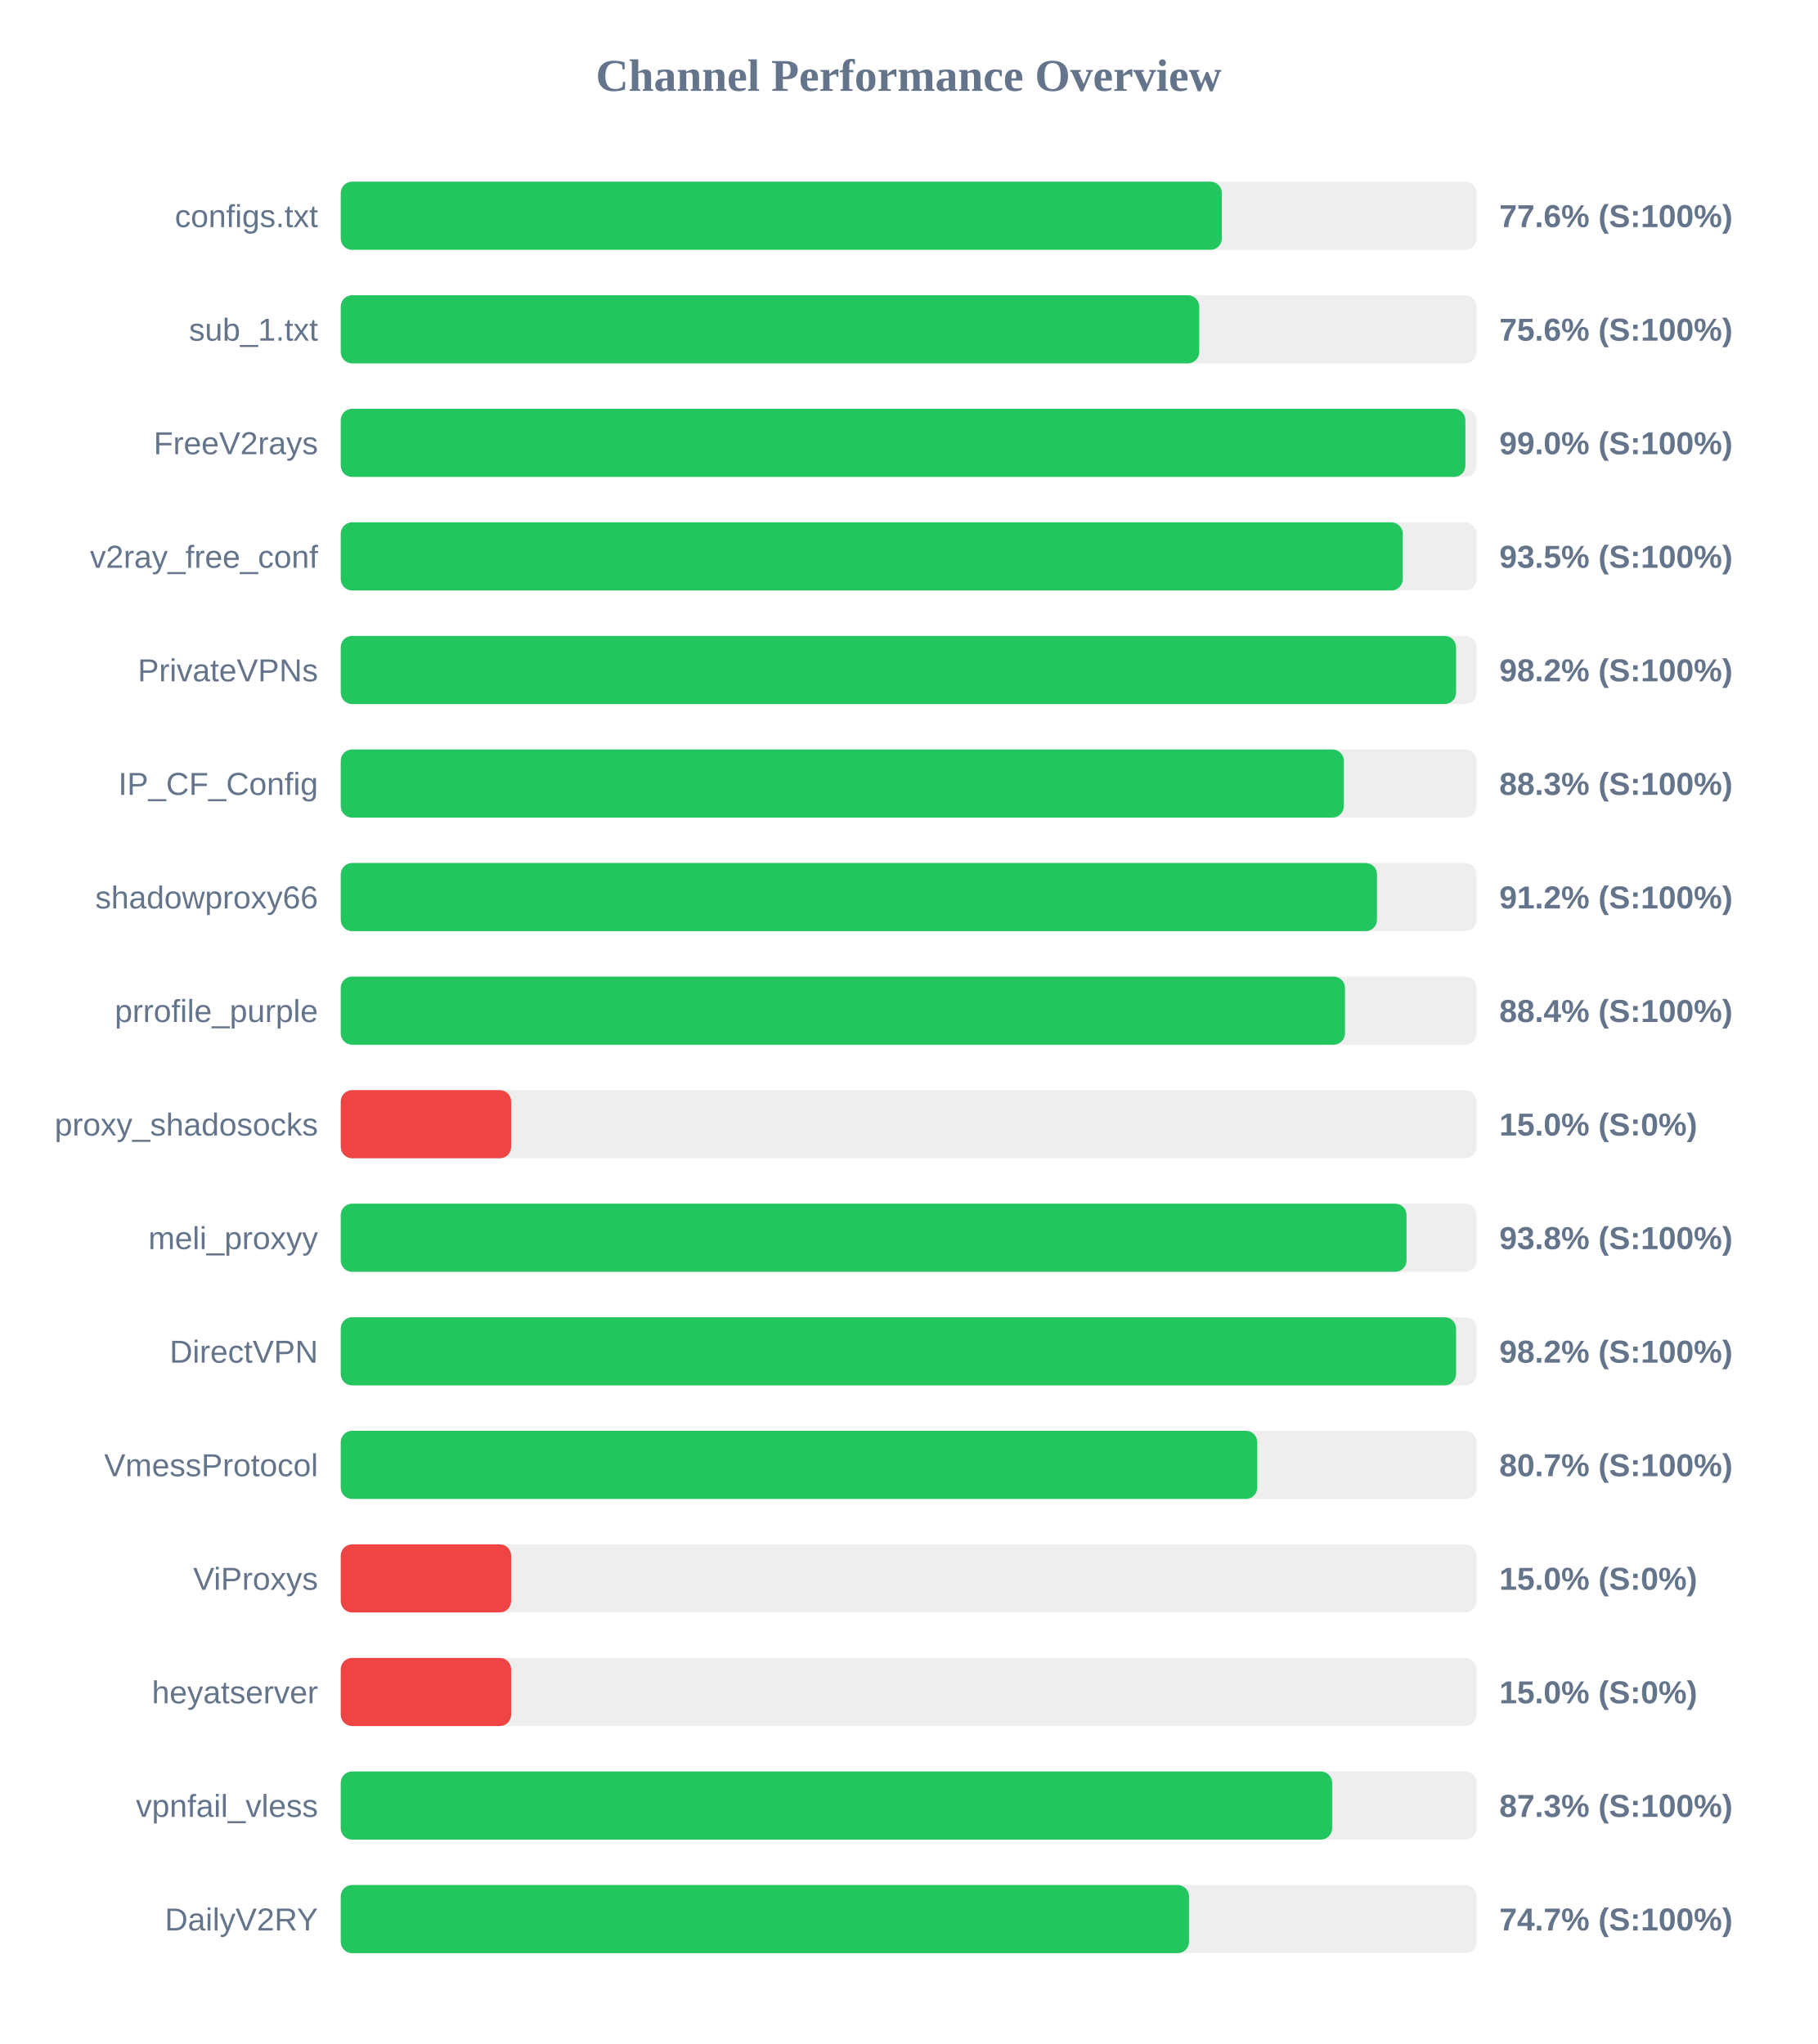
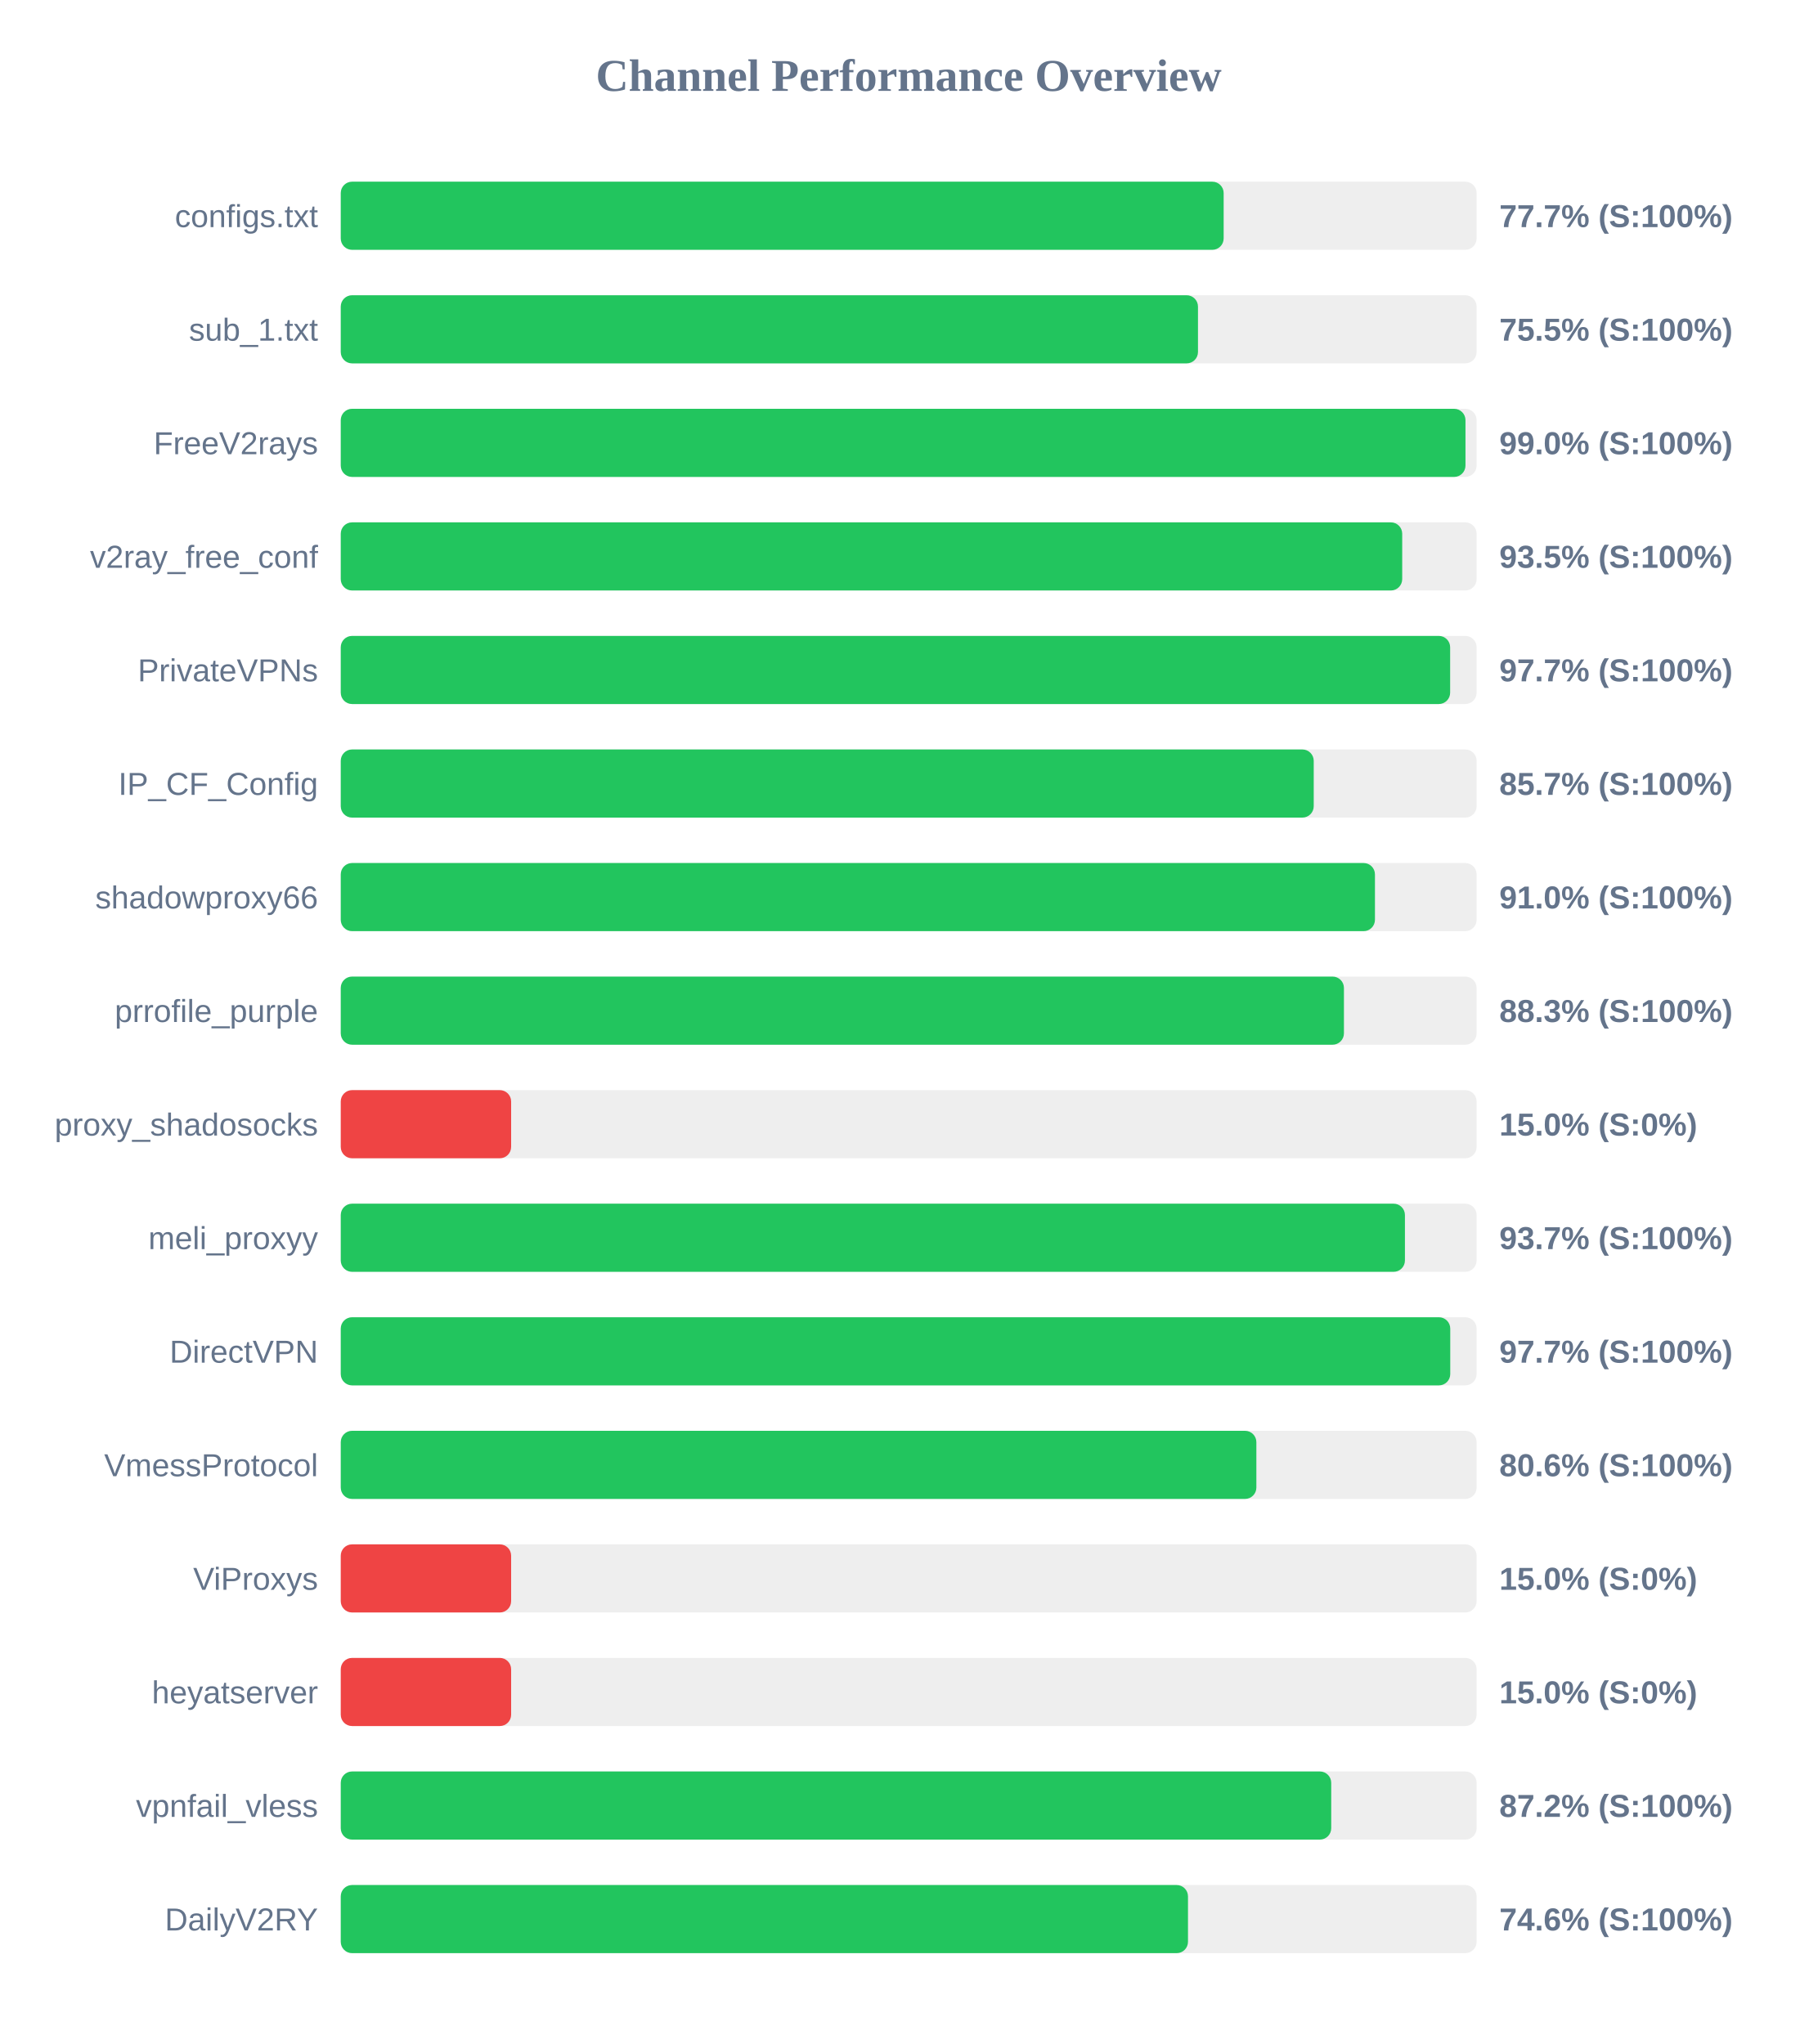
<svg xmlns="http://www.w3.org/2000/svg" width="800" height="900" version="1.1">
  <style>
        .row { font: 14px Arial; fill: #64748b; }
        .score { font: bold 14px Arial; fill: #64748b; }
    </style>
  <text x="400" y="40" text-anchor="middle" font-size="20px" font-weight="bold" fill="#64748b">Channel Performance Overview</text>
  <rect x="150" y="80" width="500" height="30" fill="#eee" rx="5" />
-   <rect x="150" y="80" width="387.85" height="30" fill="#22c55e" rx="5" />
+   <rect x="150" y="80" width="388.65" height="30" fill="#22c55e" rx="5" />
  <text x="140" y="100" text-anchor="end" class="row">configs.txt</text>
-   <text x="660" y="100" text-anchor="start" class="score">77.6% (S:100%)</text>
+   <text x="660" y="100" text-anchor="start" class="score">77.7% (S:100%)</text>
  <rect x="150" y="130" width="500" height="30" fill="#eee" rx="5" />
-   <rect x="150" y="130" width="377.9" height="30" fill="#22c55e" rx="5" />
+   <rect x="150" y="130" width="377.35" height="30" fill="#22c55e" rx="5" />
  <text x="140" y="150" text-anchor="end" class="row">sub_1.txt</text>
-   <text x="660" y="150" text-anchor="start" class="score">75.6% (S:100%)</text>
+   <text x="660" y="150" text-anchor="start" class="score">75.5% (S:100%)</text>
  <rect x="150" y="180" width="500" height="30" fill="#eee" rx="5" />
-   <rect x="150" y="180" width="495.05" height="30" fill="#22c55e" rx="5" />
+   <rect x="150" y="180" width="495.1" height="30" fill="#22c55e" rx="5" />
  <text x="140" y="200" text-anchor="end" class="row">FreeV2rays</text>
  <text x="660" y="200" text-anchor="start" class="score">99.0% (S:100%)</text>
  <rect x="150" y="230" width="500" height="30" fill="#eee" rx="5" />
-   <rect x="150" y="230" width="467.5" height="30" fill="#22c55e" rx="5" />
+   <rect x="150" y="230" width="467.25" height="30" fill="#22c55e" rx="5" />
  <text x="140" y="250" text-anchor="end" class="row">v2ray_free_conf</text>
  <text x="660" y="250" text-anchor="start" class="score">93.5% (S:100%)</text>
  <rect x="150" y="280" width="500" height="30" fill="#eee" rx="5" />
-   <rect x="150" y="280" width="490.95" height="30" fill="#22c55e" rx="5" />
+   <rect x="150" y="280" width="488.35" height="30" fill="#22c55e" rx="5" />
  <text x="140" y="300" text-anchor="end" class="row">PrivateVPNs</text>
-   <text x="660" y="300" text-anchor="start" class="score">98.2% (S:100%)</text>
+   <text x="660" y="300" text-anchor="start" class="score">97.7% (S:100%)</text>
  <rect x="150" y="330" width="500" height="30" fill="#eee" rx="5" />
-   <rect x="150" y="330" width="441.55" height="30" fill="#22c55e" rx="5" />
+   <rect x="150" y="330" width="428.3" height="30" fill="#22c55e" rx="5" />
  <text x="140" y="350" text-anchor="end" class="row">IP_CF_Config</text>
-   <text x="660" y="350" text-anchor="start" class="score">88.3% (S:100%)</text>
+   <text x="660" y="350" text-anchor="start" class="score">85.7% (S:100%)</text>
  <rect x="150" y="380" width="500" height="30" fill="#eee" rx="5" />
-   <rect x="150" y="380" width="456.15" height="30" fill="#22c55e" rx="5" />
+   <rect x="150" y="380" width="455.25" height="30" fill="#22c55e" rx="5" />
  <text x="140" y="400" text-anchor="end" class="row">shadowproxy66</text>
-   <text x="660" y="400" text-anchor="start" class="score">91.2% (S:100%)</text>
+   <text x="660" y="400" text-anchor="start" class="score">91.0% (S:100%)</text>
  <rect x="150" y="430" width="500" height="30" fill="#eee" rx="5" />
-   <rect x="150" y="430" width="442.05" height="30" fill="#22c55e" rx="5" />
+   <rect x="150" y="430" width="441.6" height="30" fill="#22c55e" rx="5" />
  <text x="140" y="450" text-anchor="end" class="row">prrofile_purple</text>
-   <text x="660" y="450" text-anchor="start" class="score">88.4% (S:100%)</text>
+   <text x="660" y="450" text-anchor="start" class="score">88.3% (S:100%)</text>
  <rect x="150" y="480" width="500" height="30" fill="#eee" rx="5" />
  <rect x="150" y="480" width="75.0" height="30" fill="#ef4444" rx="5" />
  <text x="140" y="500" text-anchor="end" class="row">proxy_shadosocks</text>
  <text x="660" y="500" text-anchor="start" class="score">15.0% (S:0%)</text>
  <rect x="150" y="530" width="500" height="30" fill="#eee" rx="5" />
-   <rect x="150" y="530" width="469.15" height="30" fill="#22c55e" rx="5" />
+   <rect x="150" y="530" width="468.45" height="30" fill="#22c55e" rx="5" />
  <text x="140" y="550" text-anchor="end" class="row">meli_proxyy</text>
-   <text x="660" y="550" text-anchor="start" class="score">93.8% (S:100%)</text>
+   <text x="660" y="550" text-anchor="start" class="score">93.7% (S:100%)</text>
  <rect x="150" y="580" width="500" height="30" fill="#eee" rx="5" />
-   <rect x="150" y="580" width="490.95" height="30" fill="#22c55e" rx="5" />
+   <rect x="150" y="580" width="488.4" height="30" fill="#22c55e" rx="5" />
  <text x="140" y="600" text-anchor="end" class="row">DirectVPN</text>
-   <text x="660" y="600" text-anchor="start" class="score">98.2% (S:100%)</text>
+   <text x="660" y="600" text-anchor="start" class="score">97.7% (S:100%)</text>
  <rect x="150" y="630" width="500" height="30" fill="#eee" rx="5" />
-   <rect x="150" y="630" width="403.45" height="30" fill="#22c55e" rx="5" />
+   <rect x="150" y="630" width="403.05" height="30" fill="#22c55e" rx="5" />
  <text x="140" y="650" text-anchor="end" class="row">VmessProtocol</text>
-   <text x="660" y="650" text-anchor="start" class="score">80.7% (S:100%)</text>
+   <text x="660" y="650" text-anchor="start" class="score">80.6% (S:100%)</text>
  <rect x="150" y="680" width="500" height="30" fill="#eee" rx="5" />
  <rect x="150" y="680" width="75.0" height="30" fill="#ef4444" rx="5" />
  <text x="140" y="700" text-anchor="end" class="row">ViProxys</text>
  <text x="660" y="700" text-anchor="start" class="score">15.0% (S:0%)</text>
  <rect x="150" y="730" width="500" height="30" fill="#eee" rx="5" />
  <rect x="150" y="730" width="75.0" height="30" fill="#ef4444" rx="5" />
  <text x="140" y="750" text-anchor="end" class="row">heyatserver</text>
  <text x="660" y="750" text-anchor="start" class="score">15.0% (S:0%)</text>
  <rect x="150" y="780" width="500" height="30" fill="#eee" rx="5" />
-   <rect x="150" y="780" width="436.4" height="30" fill="#22c55e" rx="5" />
+   <rect x="150" y="780" width="436.0" height="30" fill="#22c55e" rx="5" />
  <text x="140" y="800" text-anchor="end" class="row">vpnfail_vless</text>
-   <text x="660" y="800" text-anchor="start" class="score">87.3% (S:100%)</text>
+   <text x="660" y="800" text-anchor="start" class="score">87.2% (S:100%)</text>
  <rect x="150" y="830" width="500" height="30" fill="#eee" rx="5" />
-   <rect x="150" y="830" width="373.4" height="30" fill="#22c55e" rx="5" />
+   <rect x="150" y="830" width="372.95" height="30" fill="#22c55e" rx="5" />
  <text x="140" y="850" text-anchor="end" class="row">DailyV2RY</text>
-   <text x="660" y="850" text-anchor="start" class="score">74.7% (S:100%)</text>
+   <text x="660" y="850" text-anchor="start" class="score">74.6% (S:100%)</text>
</svg>
